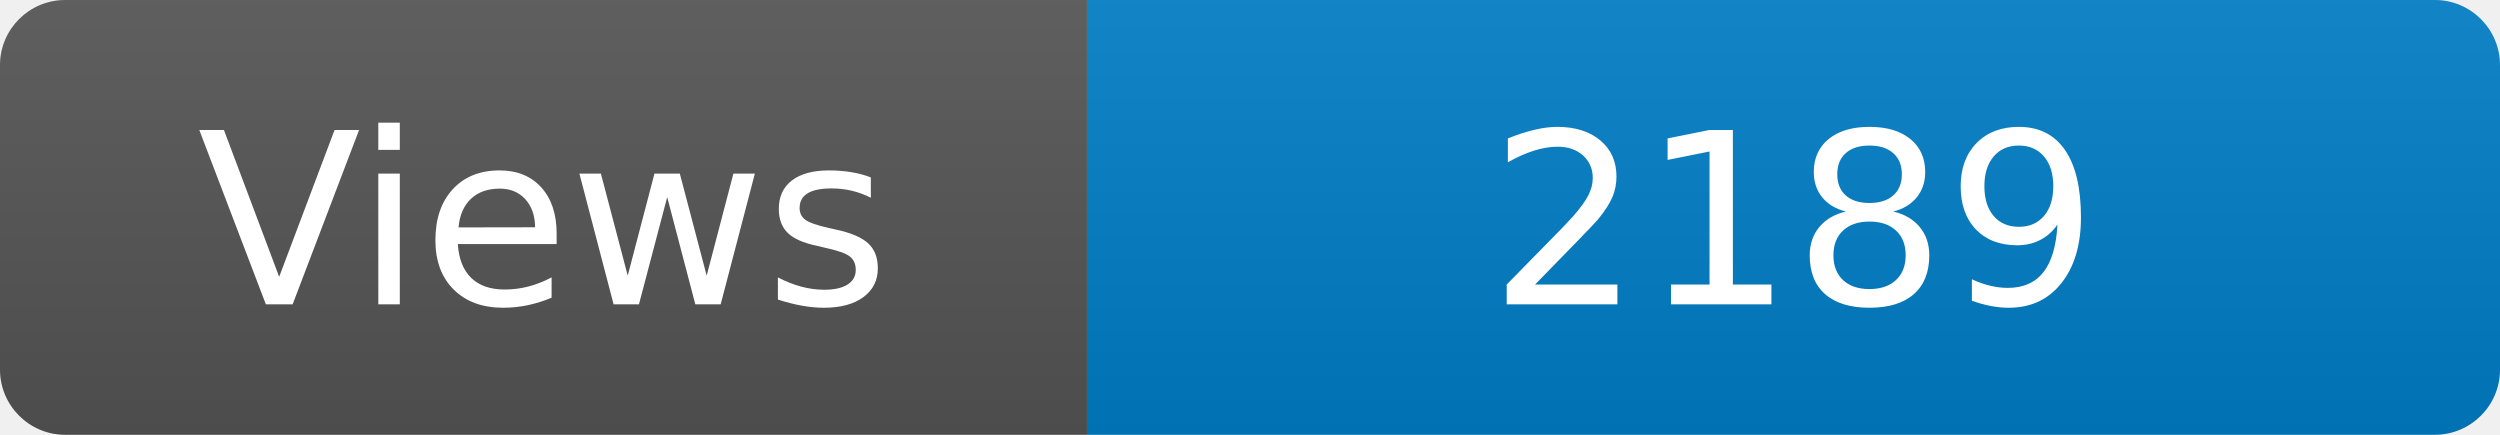
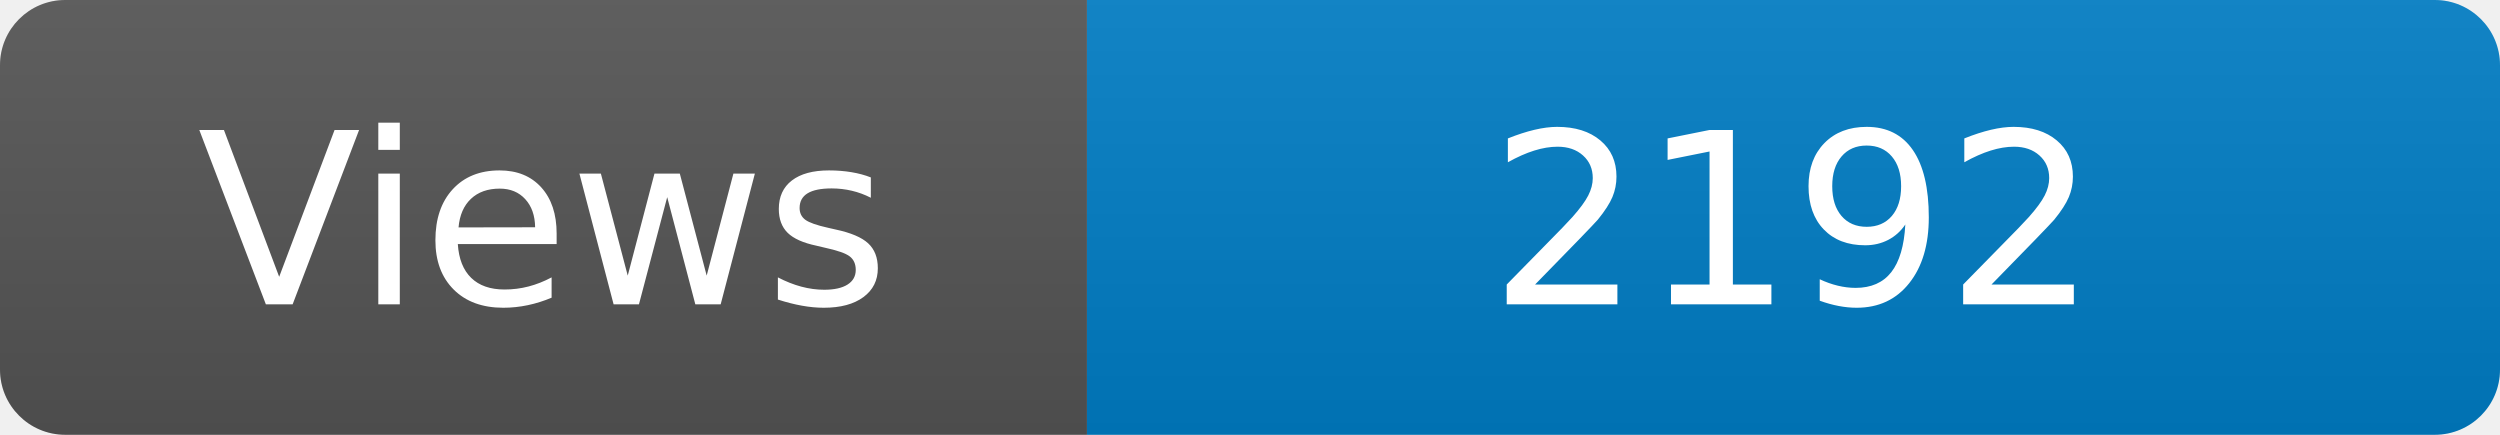
<svg xmlns="http://www.w3.org/2000/svg" width="115" height="20" role="img" aria-label="Maintained?: yes">
  <linearGradient id="s" x2="0" y2="100%">
    <stop offset="0" stop-color="#bbb" stop-opacity=".1" />
    <stop offset="1" stop-opacity=".1" />
  </linearGradient>
  <clipPath id="r">
    <rect width="115" height="20" rx="3" fill="#fff" />
  </clipPath>
  <g clip-path="url(#r)">
    <rect width="50" height="20" fill="#555" />
    <rect x="50" width="160" height="20" fill="#007ec6" />
    <rect width="115" height="20" fill="url(#s)" />
  </g>
  <g fill="#fff" text-anchor="middle" font-family="Verdana,Geneva,DejaVu Sans,sans-serif" font-size="110">
    <text x="250" y="140" transform="scale(.1)" fill="#fff">Views</text>
-     <text x="825" y="140" transform="scale(.1)" fill="#fff">2189</text>
+     <text x="825" y="140" transform="scale(.1)" fill="#fff">2192</text>
  </g>
</svg>
